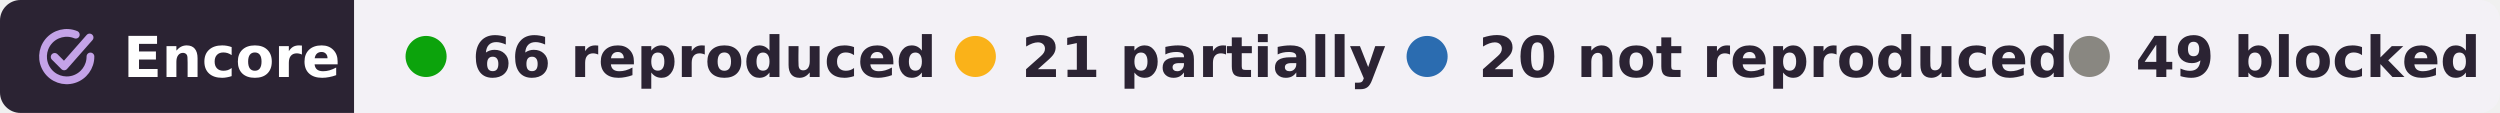
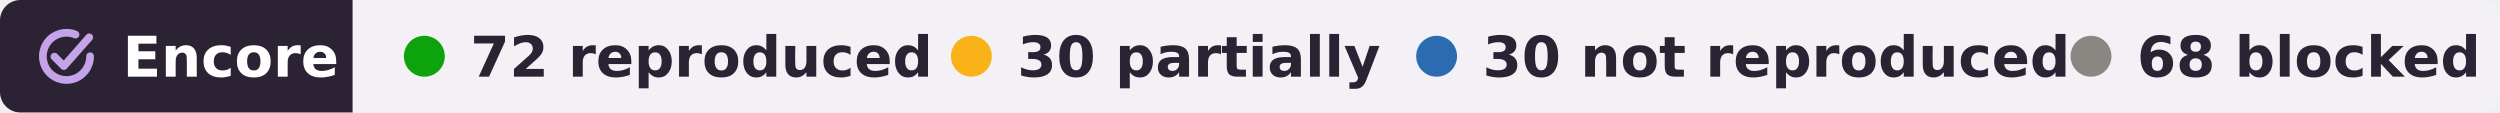
- <svg xmlns="http://www.w3.org/2000/svg" width="487" height="22" viewBox="0 0 487 22" role="img" aria-label="Encore: 66 reproduced, 21 partially reproduced, 20 not reproduced, 49 blocked, of 156 claims in 4 papers of Rachel A. Dalley">
+ <svg xmlns="http://www.w3.org/2000/svg" width="489" height="22" viewBox="0 0 489 22" role="img" aria-label="Encore: 72 reproduced, 30 partially reproduced, 30 not reproduced, 68 blocked, of 200 claims in 5 papers of Rachel A. Dalley">
  <clipPath id="r">
-     <rect width="487" height="22" rx="4" />
+     <rect width="489" height="22" rx="4" />
  </clipPath>
  <g clip-path="url(#r)">
    <rect width="69" height="22" fill="#2b2333" />
-     <rect x="69" width="418" height="22" fill="#f3f1f6" />
+     <rect x="69" width="420" height="22" fill="#f3f1f6" />
  </g>
  <g fill="none" stroke="#c4a3e8" stroke-width="1.6" stroke-linecap="round" stroke-linejoin="round">
    <g transform="translate(6.28 4.28) scale(.42)" stroke-width="3.6">
      <path d="M20.2 5.9A11 11 0 1 0 27 16" />
      <path d="M10.4 16.2l4.4 4.4L26.6 7.2" />
    </g>
  </g>
  <g font-family="Verdana,DejaVu Sans,Geneva,sans-serif" font-size="11" font-weight="bold">
    <text x="24" y="15" fill="#fff" textLength="39">Encore</text>
    <g fill="#2b2333">
      <circle cx="83" cy="11" r="4" fill="#0ca30c" />
-       <text x="92" y="15" textLength="80">66 reproduced</text>
+       <text x="92" y="15" textLength="80">72 reproduced</text>
      <circle cx="190" cy="11" r="4" fill="#fab219" />
-       <text x="199" y="15" textLength="62">21 partially</text>
-       <circle cx="278" cy="11" r="4" fill="#2b6cb0" />
-       <text x="288" y="15" textLength="101">20 not reproduced</text>
-       <circle cx="407" cy="11" r="4" fill="#898781" />
-       <text x="416" y="15" textLength="61">49 blocked</text>
+       <text x="199" y="15" textLength="64">30 partially</text>
+       <circle cx="281" cy="11" r="4" fill="#2b6cb0" />
+       <text x="290" y="15" textLength="101">30 not reproduced</text>
+       <circle cx="409" cy="11" r="4" fill="#898781" />
+       <text x="418" y="15" textLength="61">68 blocked</text>
    </g>
  </g>
</svg>
